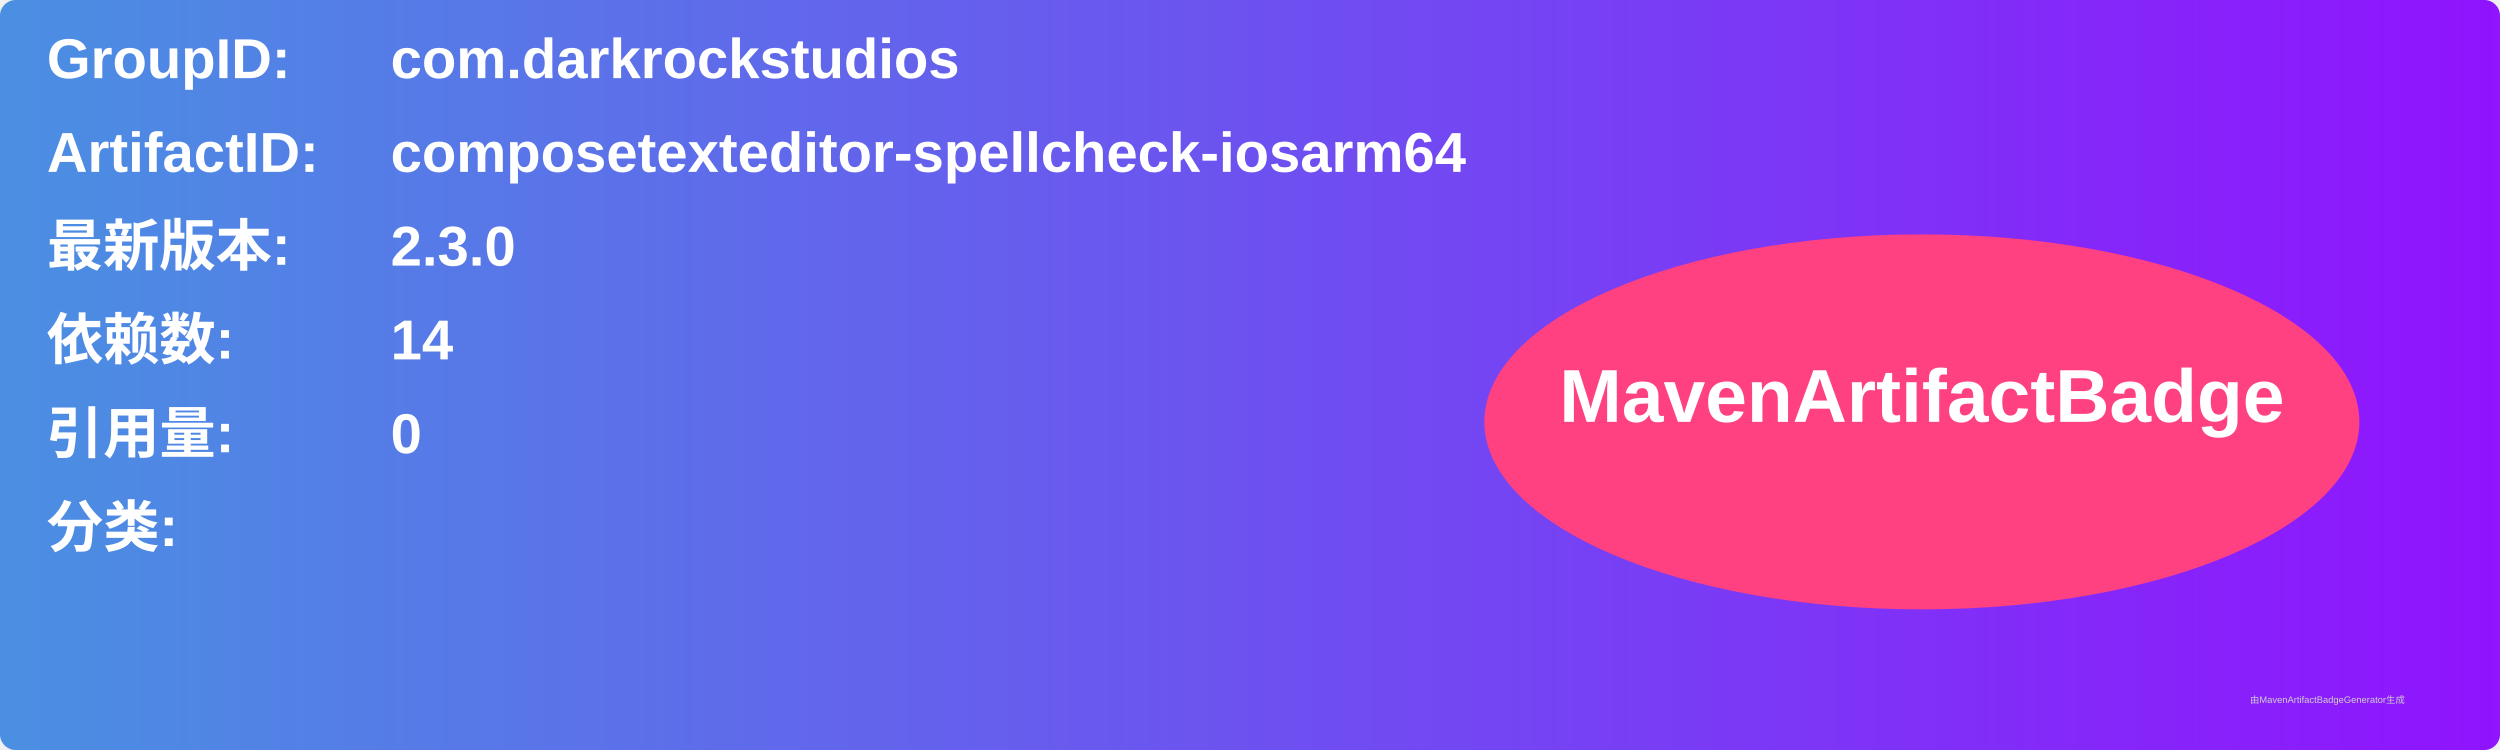
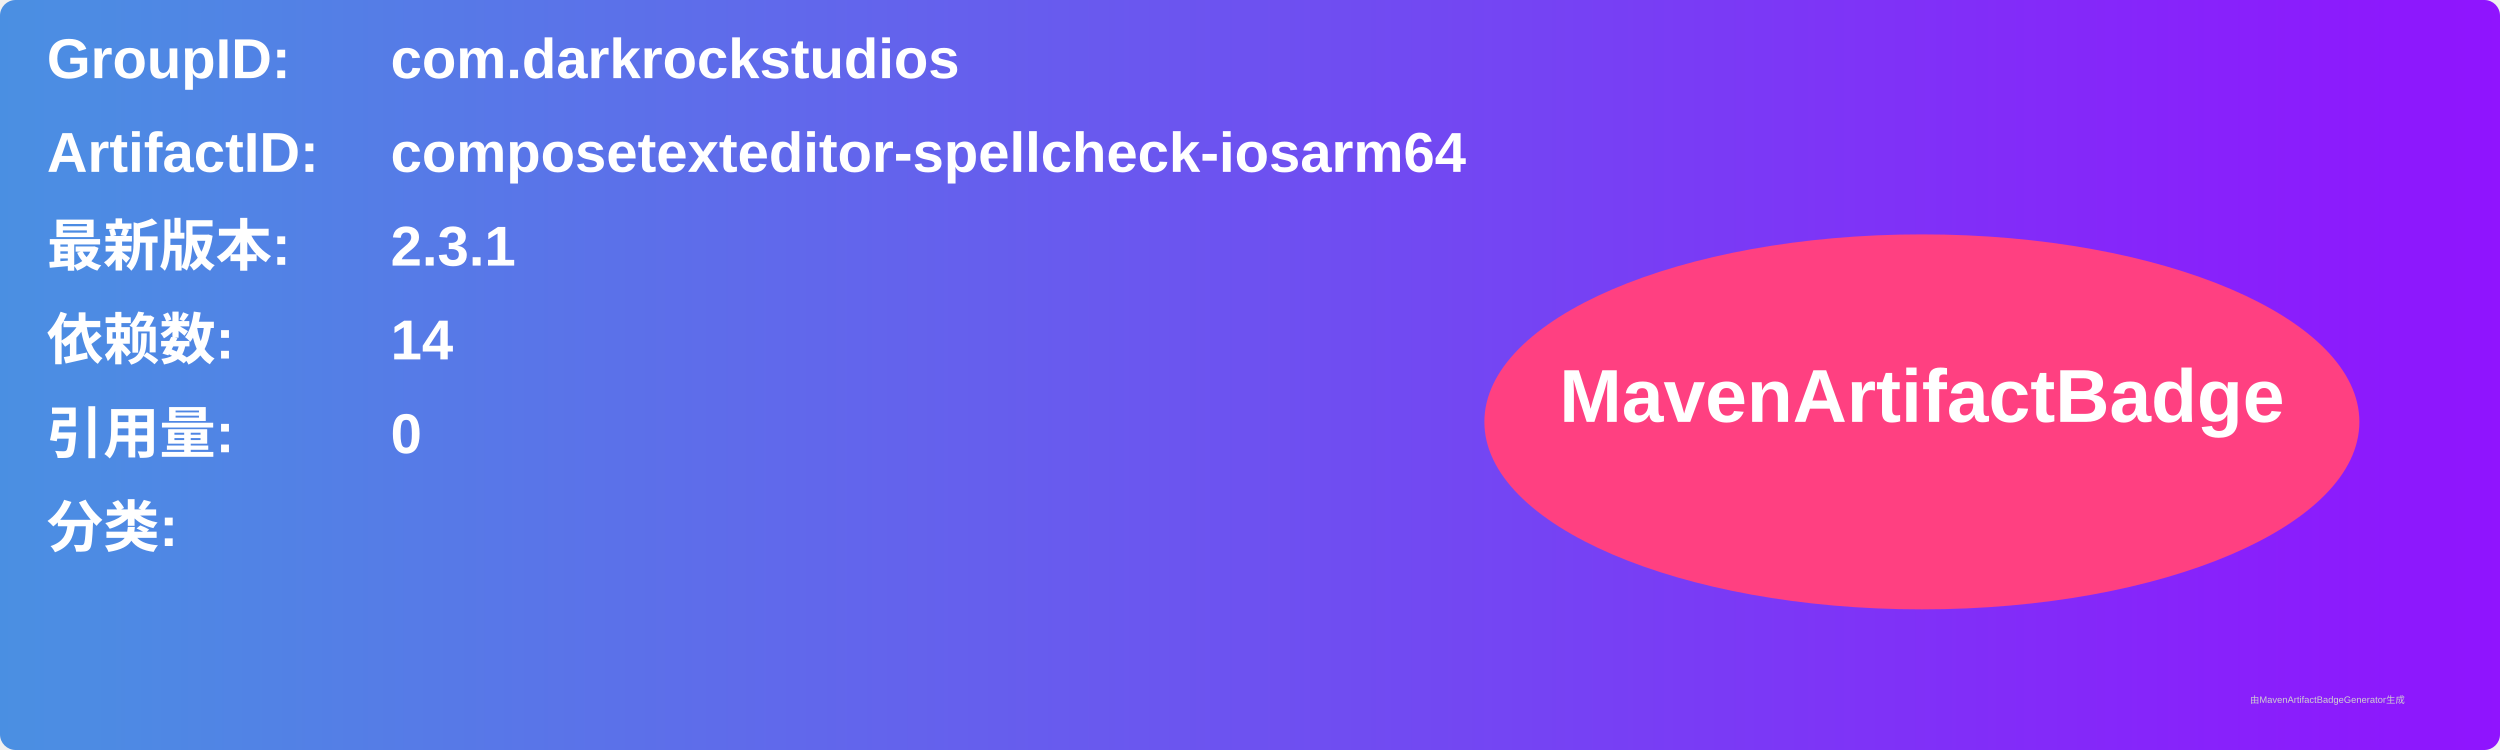
<svg xmlns="http://www.w3.org/2000/svg" width="800" height="240" viewBox="0 0 800 240">
  <linearGradient id="grad" x1="0%" y1="0%" x2="100%" y2="0%">
    <stop offset="0%" stop-color="#4a90e2" />
    <stop offset="100%" stop-color="#9013fe" />
  </linearGradient>
  <rect width="100%" height="100%" rx="5" ry="5" fill="url(#grad)" />
  <g transform="translate(15, 15)">
    <text x="0" y="10" font-family="Arial" font-size="18" fill="white" font-weight="bold" width="260">GroupID:</text>
    <text x="110" y="10" font-family="Arial" font-size="18" fill="white" font-weight="bold" width="460">com.darkrockstudios</text>
    <text x="0" y="40" font-family="Arial" font-size="18" fill="white" font-weight="bold" width="260">ArtifactID:</text>
    <text x="110" y="40" font-family="Arial" font-size="18" fill="white" font-weight="bold" width="460">composetexteditor-spellcheck-iosarm64</text>
    <text x="0" y="70" font-family="Arial" font-size="18" fill="white" font-weight="bold">最新版本:</text>
    <text x="110" y="70" font-family="Arial" font-size="18" fill="white" font-weight="bold">
-       <tspan font-weight="bold">2.3.0</tspan>
+       <tspan font-weight="bold">2.3.1</tspan>
    </text>
    <text x="0" y="100" font-family="Arial" font-size="18" fill="white" font-weight="bold">依赖数: </text>
    <text x="110" y="100" font-family="Arial" font-size="18" fill="white">
      <tspan font-weight="bold">14</tspan>
    </text>
    <text x="0" y="130" font-family="Arial" font-size="18" fill="white" font-weight="bold">引用量: </text>
    <text x="110" y="130" font-family="Arial" font-size="18" fill="white">
      <tspan font-weight="bold">0</tspan>
    </text>
    <text x="0" y="160" font-family="Arial" font-size="18" fill="white" font-weight="bold">分类:</text>
    <text x="10" y="190" font-family="Arial" font-size="10" fill="white">
      <tspan font-weight="bold" />
    </text>
    <ellipse cx="600" cy="120" rx="140" ry="60" fill="#ff4081" />
    <text x="600" y="120" text-anchor="middle" font-family="Arial" font-size="24" fill="white" font-weight="bold">MavenArtifactBadge</text>
  </g>
  <text x="720" y="225" font-family="Arial" font-size="3" fill="#d0d0d0">由MavenArtifactBadgeGenerator生成</text>
</svg>
